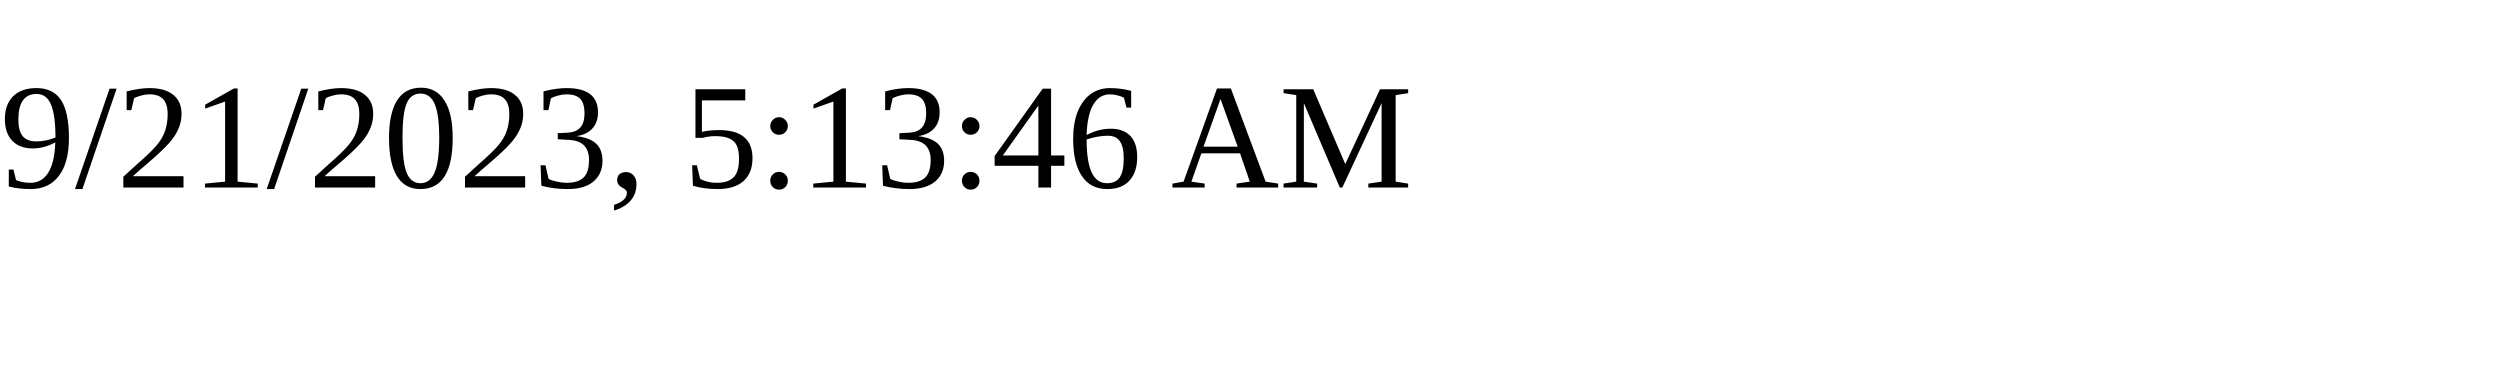
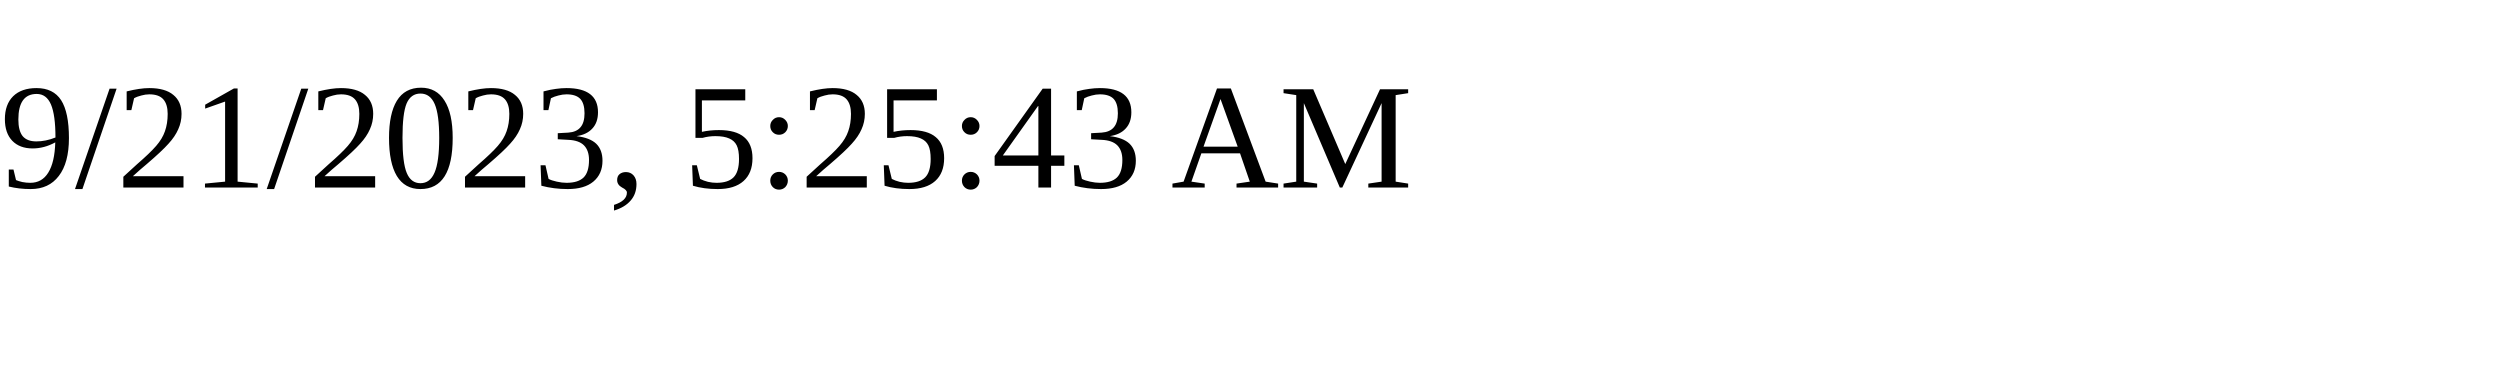
<svg xmlns="http://www.w3.org/2000/svg" height="30" width="200">
-   <text x="0" y="15">9/21/2023, 5:13:46 AM</text>
+   <text x="0" y="15">9/21/2023, 5:25:43 AM</text>
</svg>
